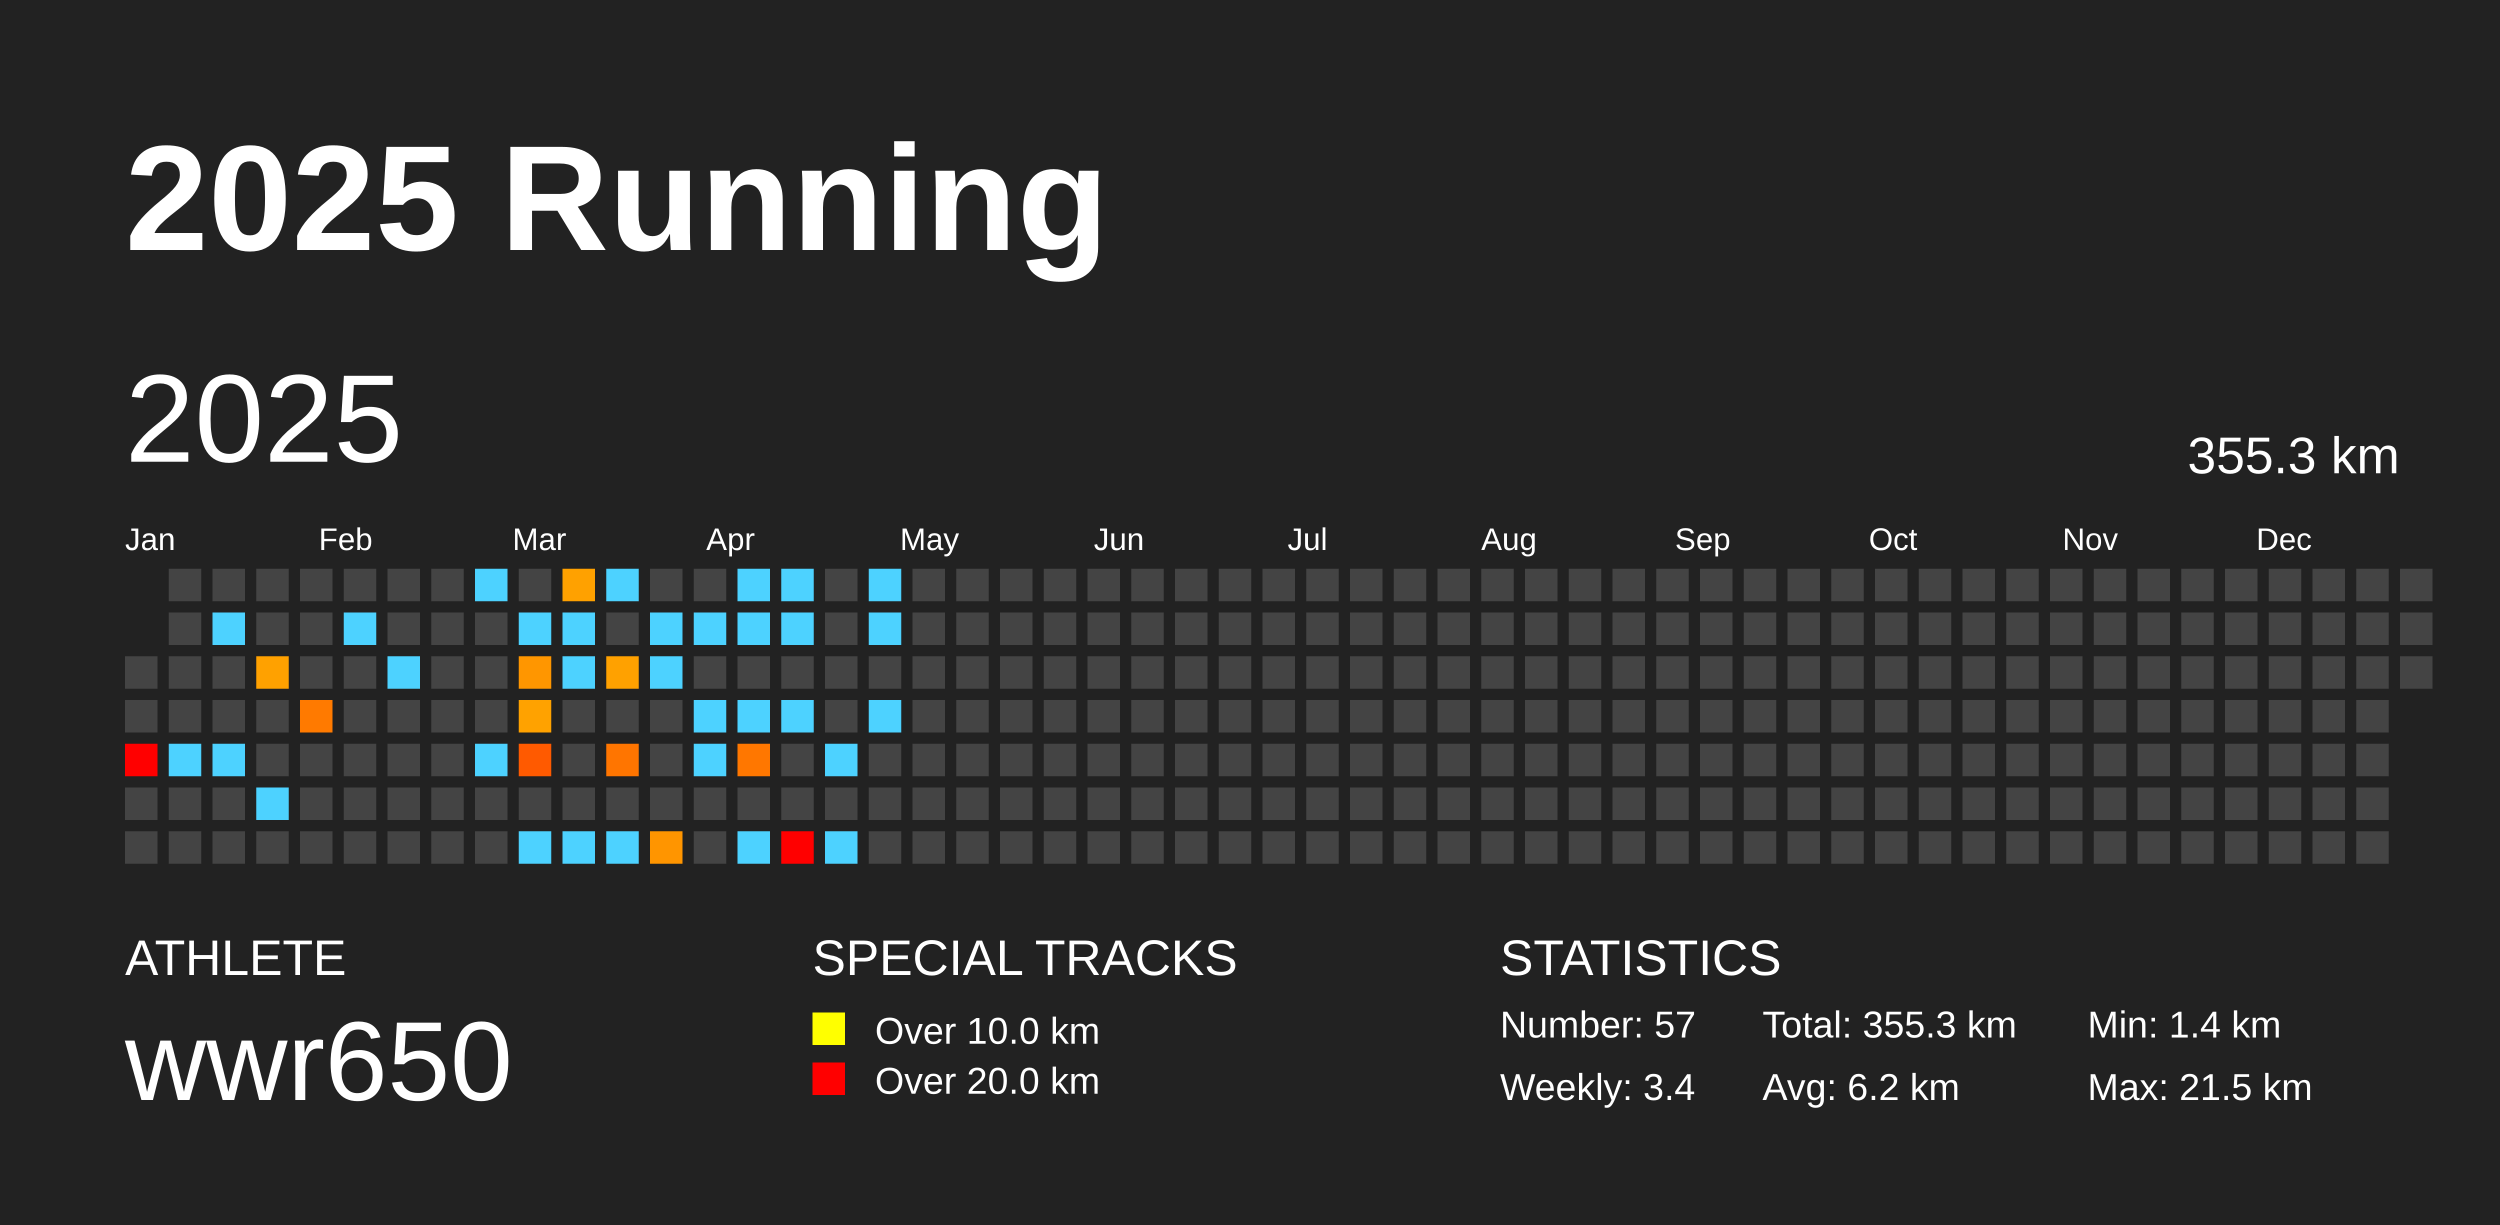
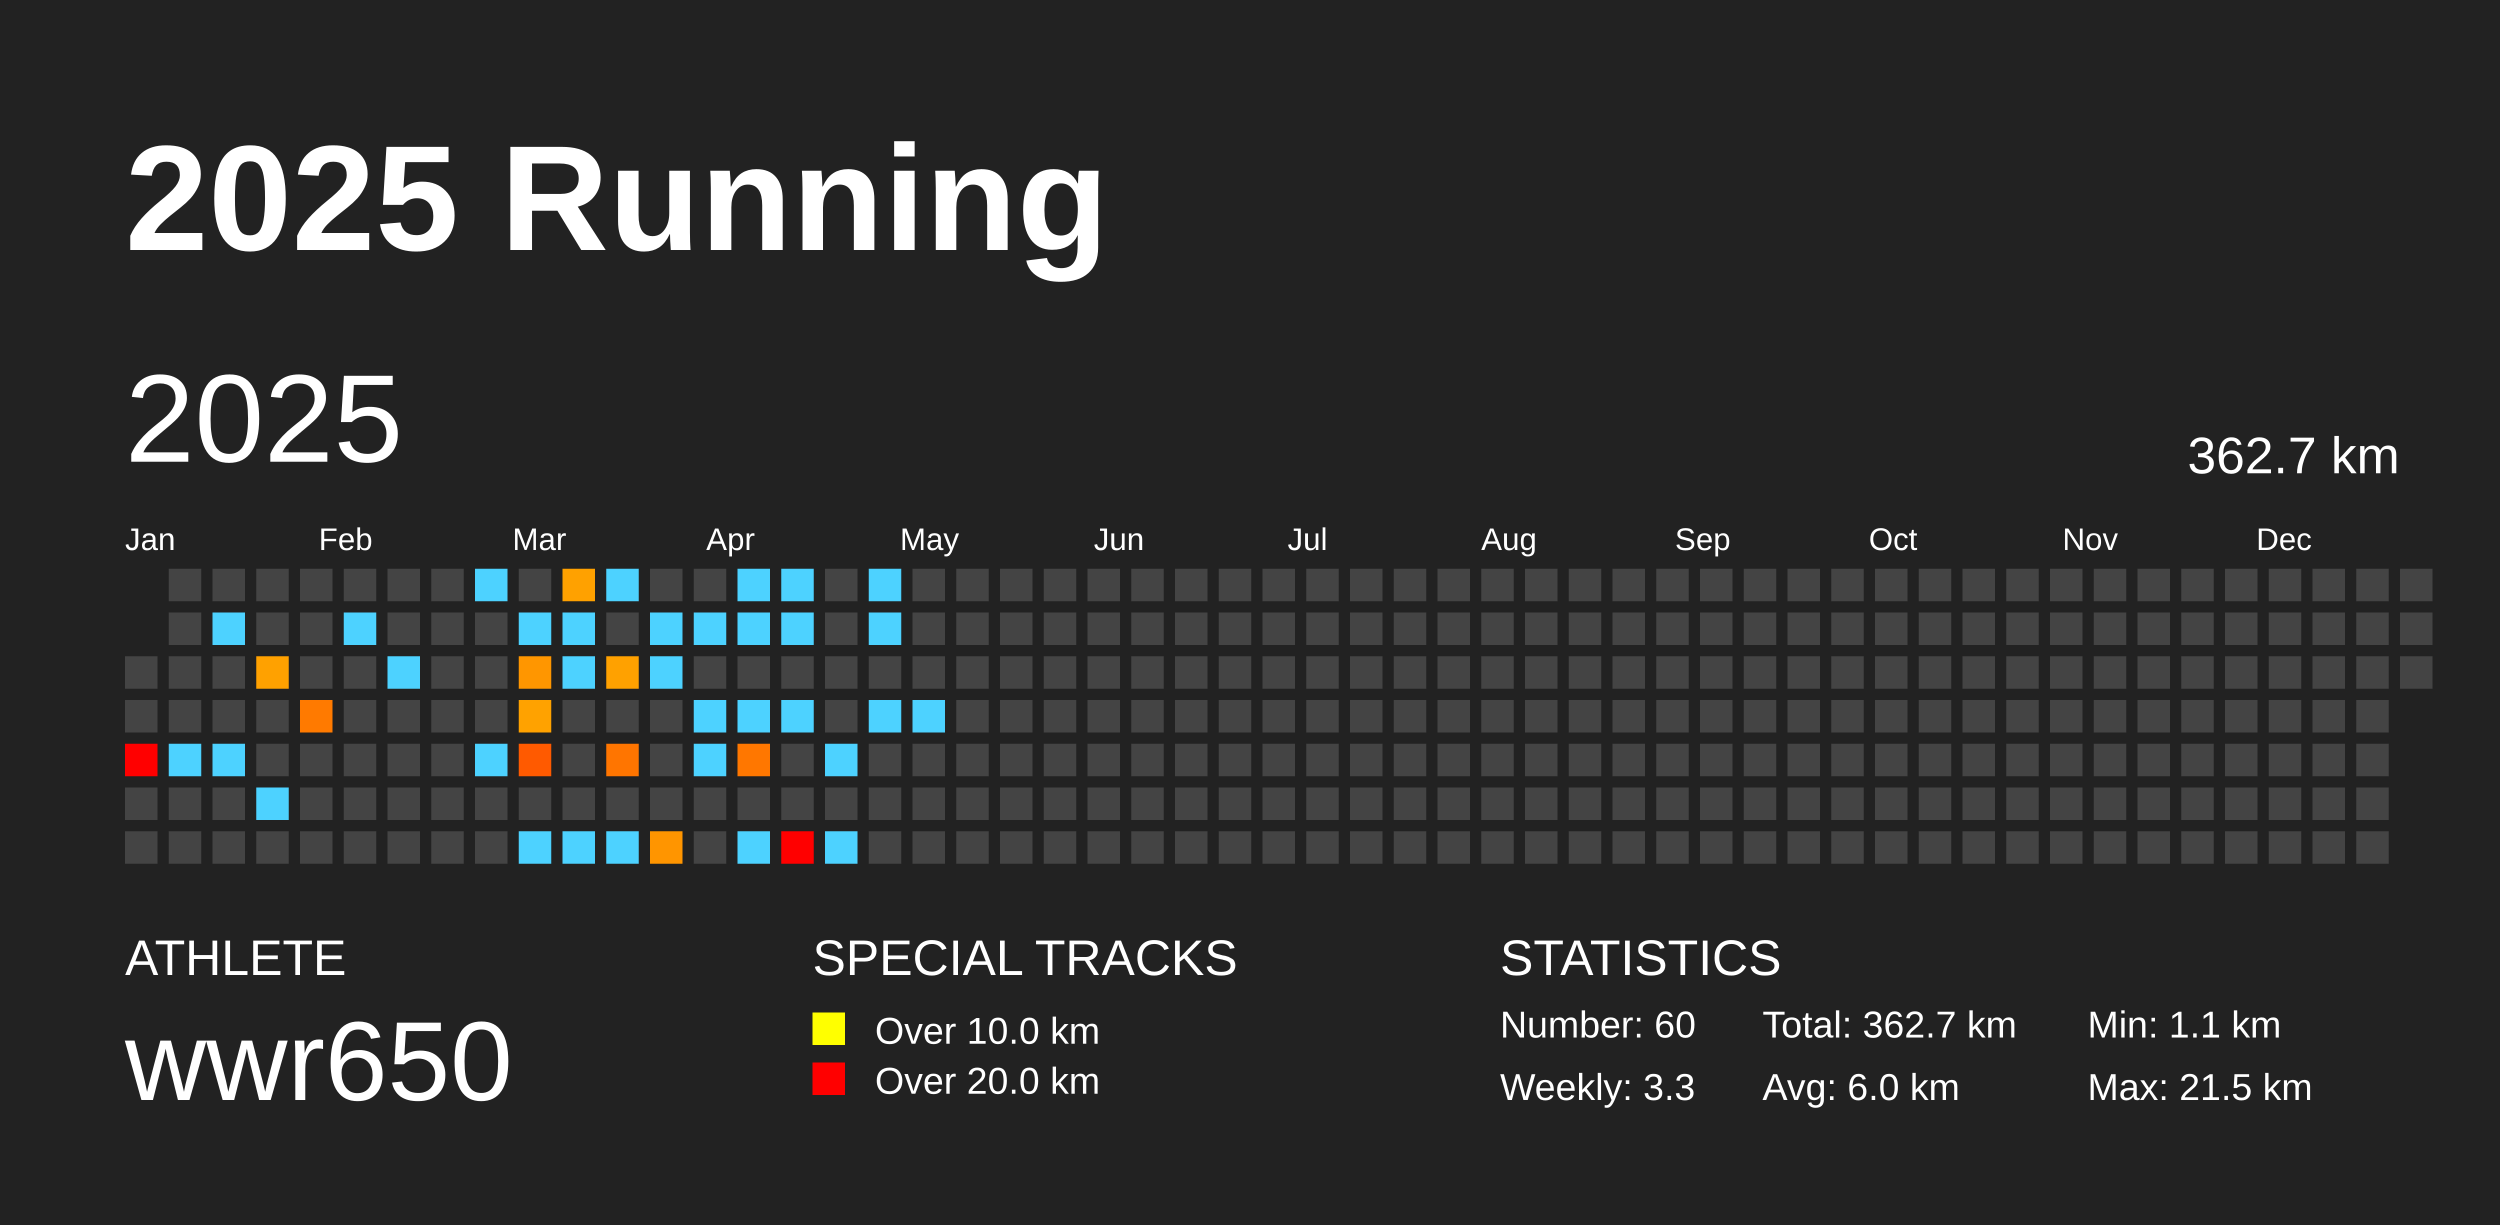
<svg xmlns="http://www.w3.org/2000/svg" baseProfile="full" height="98mm" version="1.1" viewBox="0,0,200,98" width="200mm">
  <defs />
  <rect fill="#222222" height="98" width="200" x="0" y="0" />
  <text fill="#FFFFFF" style="font-size:12px; font-family:Arial; font-weight:bold;" x="10" y="20">2025 Running</text>
  <text fill="#FFFFFF" style="font-size:4px; font-family:Arial" x="10" y="78">ATHLETE</text>
  <text fill="#FFFFFF" style="font-size:9px; font-family:Arial" x="10" y="88">wwr650</text>
  <text fill="#FFFFFF" style="font-size:4px; font-family:Arial" x="65" y="78">SPECIAL TRACKS</text>
  <rect fill="yellow" height="2.6" width="2.6" x="65" y="81" />
  <text fill="#FFFFFF" style="font-size:3px; font-family:Arial" x="70" y="83.5">Over 10.0 km</text>
  <rect fill="red" height="2.6" width="2.6" x="65" y="85" />
  <text fill="#FFFFFF" style="font-size:3px; font-family:Arial" x="70" y="87.5">Over 20.0 km</text>
  <text fill="#FFFFFF" style="font-size:4px; font-family:Arial" x="120" y="78">STATISTICS</text>
-   <text fill="#FFFFFF" style="font-size:3px; font-family:Arial" x="120" y="83">Number: 57</text>
-   <text fill="#FFFFFF" style="font-size:3px; font-family:Arial" x="120" y="88">Weekly: 3.4</text>
-   <text fill="#FFFFFF" style="font-size:3px; font-family:Arial" x="141" y="83">Total: 355.3 km</text>
-   <text fill="#FFFFFF" style="font-size:3px; font-family:Arial" x="141" y="88">Avg: 6.2 km</text>
-   <text fill="#FFFFFF" style="font-size:3px; font-family:Arial" x="167" y="83">Min: 1.4 km</text>
+   <text fill="#FFFFFF" style="font-size:3px; font-family:Arial" x="120" y="83">Number: 60</text>
+   <text fill="#FFFFFF" style="font-size:3px; font-family:Arial" x="120" y="88">Weekly: 3.3</text>
+   <text fill="#FFFFFF" style="font-size:3px; font-family:Arial" x="141" y="83">Total: 362.7 km</text>
+   <text fill="#FFFFFF" style="font-size:3px; font-family:Arial" x="141" y="88">Avg: 6.0 km</text>
+   <text fill="#FFFFFF" style="font-size:3px; font-family:Arial" x="167" y="83">Min: 1.1 km</text>
  <text fill="#FFFFFF" style="font-size:3px; font-family:Arial" x="167" y="88">Max: 21.5 km</text>
  <text dominant-baseline="hanging" fill="#FFFFFF" style="font-size:10.0px; font-family:Arial;" x="10" y="30">2025</text>
-   <text dominant-baseline="hanging" fill="#FFFFFF" style="font-size:4.125px; font-family:Arial;" x="175" y="35">355.3 km</text>
+   <text dominant-baseline="hanging" fill="#FFFFFF" style="font-size:4.125px; font-family:Arial;" x="175" y="35">362.7 km</text>
  <text fill="#FFFFFF" style="font-size:2.5px; font-family:Arial" x="10.0" y="44">Jan</text>
  <text fill="#FFFFFF" style="font-size:2.5px; font-family:Arial" x="25.5" y="44">Feb</text>
  <text fill="#FFFFFF" style="font-size:2.5px; font-family:Arial" x="41.0" y="44">Mar</text>
  <text fill="#FFFFFF" style="font-size:2.5px; font-family:Arial" x="56.5" y="44">Apr</text>
  <text fill="#FFFFFF" style="font-size:2.5px; font-family:Arial" x="72.0" y="44">May</text>
  <text fill="#FFFFFF" style="font-size:2.5px; font-family:Arial" x="87.5" y="44">Jun</text>
  <text fill="#FFFFFF" style="font-size:2.5px; font-family:Arial" x="103.0" y="44">Jul</text>
  <text fill="#FFFFFF" style="font-size:2.5px; font-family:Arial" x="118.5" y="44">Aug</text>
  <text fill="#FFFFFF" style="font-size:2.5px; font-family:Arial" x="134.0" y="44">Sep</text>
  <text fill="#FFFFFF" style="font-size:2.5px; font-family:Arial" x="149.5" y="44">Oct</text>
  <text fill="#FFFFFF" style="font-size:2.5px; font-family:Arial" x="165.0" y="44">Nov</text>
  <text fill="#FFFFFF" style="font-size:2.5px; font-family:Arial" x="180.5" y="44">Dec</text>
  <rect fill="#444444" height="2.6" width="2.6" x="10.0" y="52.5" />
  <rect fill="#444444" height="2.6" width="2.6" x="10.0" y="56.0" />
  <rect fill="red" height="2.6" width="2.6" x="10.0" y="59.5" />
  <rect fill="#444444" height="2.6" width="2.6" x="10.0" y="63.0" />
  <rect fill="#444444" height="2.6" width="2.6" x="10.0" y="66.5" />
  <rect fill="#444444" height="2.6" width="2.6" x="13.5" y="45.5" />
  <rect fill="#444444" height="2.6" width="2.6" x="13.5" y="49.0" />
  <rect fill="#444444" height="2.6" width="2.6" x="13.5" y="52.5" />
  <rect fill="#444444" height="2.6" width="2.6" x="13.5" y="56.0" />
  <rect fill="#4dd2ff" height="2.6" width="2.6" x="13.5" y="59.5" />
  <rect fill="#444444" height="2.6" width="2.6" x="13.5" y="63.0" />
  <rect fill="#444444" height="2.6" width="2.6" x="13.5" y="66.5" />
  <rect fill="#444444" height="2.6" width="2.6" x="17.0" y="45.5" />
  <rect fill="#4dd2ff" height="2.6" width="2.6" x="17.0" y="49.0" />
  <rect fill="#444444" height="2.6" width="2.6" x="17.0" y="52.5" />
  <rect fill="#444444" height="2.6" width="2.6" x="17.0" y="56.0" />
  <rect fill="#4dd2ff" height="2.6" width="2.6" x="17.0" y="59.5" />
  <rect fill="#444444" height="2.6" width="2.6" x="17.0" y="63.0" />
  <rect fill="#444444" height="2.6" width="2.6" x="17.0" y="66.5" />
  <rect fill="#444444" height="2.6" width="2.6" x="20.5" y="45.5" />
  <rect fill="#444444" height="2.6" width="2.6" x="20.5" y="49.0" />
  <rect fill="#ffa100" height="2.6" width="2.6" x="20.5" y="52.5" />
  <rect fill="#444444" height="2.6" width="2.6" x="20.5" y="56.0" />
  <rect fill="#444444" height="2.6" width="2.6" x="20.5" y="59.5" />
  <rect fill="#4dd2ff" height="2.6" width="2.6" x="20.5" y="63.0" />
  <rect fill="#444444" height="2.6" width="2.6" x="20.5" y="66.5" />
  <rect fill="#444444" height="2.6" width="2.6" x="24.0" y="45.5" />
  <rect fill="#444444" height="2.6" width="2.6" x="24.0" y="49.0" />
  <rect fill="#444444" height="2.6" width="2.6" x="24.0" y="52.5" />
  <rect fill="#ff7a00" height="2.6" width="2.6" x="24.0" y="56.0" />
  <rect fill="#444444" height="2.6" width="2.6" x="24.0" y="59.5" />
  <rect fill="#444444" height="2.6" width="2.6" x="24.0" y="63.0" />
  <rect fill="#444444" height="2.6" width="2.6" x="24.0" y="66.5" />
  <rect fill="#444444" height="2.6" width="2.6" x="27.5" y="45.5" />
  <rect fill="#4dd2ff" height="2.6" width="2.6" x="27.5" y="49.0" />
  <rect fill="#444444" height="2.6" width="2.6" x="27.5" y="52.5" />
  <rect fill="#444444" height="2.6" width="2.6" x="27.5" y="56.0" />
  <rect fill="#444444" height="2.6" width="2.6" x="27.5" y="59.5" />
  <rect fill="#444444" height="2.6" width="2.6" x="27.5" y="63.0" />
  <rect fill="#444444" height="2.6" width="2.6" x="27.5" y="66.5" />
  <rect fill="#444444" height="2.6" width="2.6" x="31.0" y="45.5" />
  <rect fill="#444444" height="2.6" width="2.6" x="31.0" y="49.0" />
  <rect fill="#4dd2ff" height="2.6" width="2.6" x="31.0" y="52.5" />
  <rect fill="#444444" height="2.6" width="2.6" x="31.0" y="56.0" />
  <rect fill="#444444" height="2.6" width="2.6" x="31.0" y="59.5" />
  <rect fill="#444444" height="2.6" width="2.6" x="31.0" y="63.0" />
  <rect fill="#444444" height="2.6" width="2.6" x="31.0" y="66.5" />
  <rect fill="#444444" height="2.6" width="2.6" x="34.5" y="45.5" />
  <rect fill="#444444" height="2.6" width="2.6" x="34.5" y="49.0" />
  <rect fill="#444444" height="2.6" width="2.6" x="34.5" y="52.5" />
  <rect fill="#444444" height="2.6" width="2.6" x="34.5" y="56.0" />
  <rect fill="#444444" height="2.6" width="2.6" x="34.5" y="59.5" />
  <rect fill="#444444" height="2.6" width="2.6" x="34.5" y="63.0" />
  <rect fill="#444444" height="2.6" width="2.6" x="34.5" y="66.5" />
  <rect fill="#4dd2ff" height="2.6" width="2.6" x="38.0" y="45.5" />
  <rect fill="#444444" height="2.6" width="2.6" x="38.0" y="49.0" />
  <rect fill="#444444" height="2.6" width="2.6" x="38.0" y="52.5" />
  <rect fill="#444444" height="2.6" width="2.6" x="38.0" y="56.0" />
  <rect fill="#4dd2ff" height="2.6" width="2.6" x="38.0" y="59.5" />
  <rect fill="#444444" height="2.6" width="2.6" x="38.0" y="63.0" />
  <rect fill="#444444" height="2.6" width="2.6" x="38.0" y="66.5" />
  <rect fill="#444444" height="2.6" width="2.6" x="41.5" y="45.5" />
  <rect fill="#4dd2ff" height="2.6" width="2.6" x="41.5" y="49.0" />
  <rect fill="#ff9600" height="2.6" width="2.6" x="41.5" y="52.5" />
  <rect fill="#ffa200" height="2.6" width="2.6" x="41.5" y="56.0" />
  <rect fill="#ff5a00" height="2.6" width="2.6" x="41.5" y="59.5" />
  <rect fill="#444444" height="2.6" width="2.6" x="41.5" y="63.0" />
  <rect fill="#4dd2ff" height="2.6" width="2.6" x="41.5" y="66.5" />
  <rect fill="#ffa100" height="2.6" width="2.6" x="45.0" y="45.5" />
  <rect fill="#4dd2ff" height="2.6" width="2.6" x="45.0" y="49.0" />
  <rect fill="#4dd2ff" height="2.6" width="2.6" x="45.0" y="52.5" />
  <rect fill="#444444" height="2.6" width="2.6" x="45.0" y="56.0" />
  <rect fill="#444444" height="2.6" width="2.6" x="45.0" y="59.5" />
  <rect fill="#444444" height="2.6" width="2.6" x="45.0" y="63.0" />
  <rect fill="#4dd2ff" height="2.6" width="2.6" x="45.0" y="66.5" />
  <rect fill="#4dd2ff" height="2.6" width="2.6" x="48.5" y="45.5" />
  <rect fill="#444444" height="2.6" width="2.6" x="48.5" y="49.0" />
  <rect fill="#ffa100" height="2.6" width="2.6" x="48.5" y="52.5" />
  <rect fill="#444444" height="2.6" width="2.6" x="48.5" y="56.0" />
  <rect fill="#ff7500" height="2.6" width="2.6" x="48.5" y="59.5" />
  <rect fill="#444444" height="2.6" width="2.6" x="48.5" y="63.0" />
  <rect fill="#4dd2ff" height="2.6" width="2.6" x="48.5" y="66.5" />
  <rect fill="#444444" height="2.6" width="2.6" x="52.0" y="45.5" />
  <rect fill="#4dd2ff" height="2.6" width="2.6" x="52.0" y="49.0" />
  <rect fill="#4dd2ff" height="2.6" width="2.6" x="52.0" y="52.5" />
  <rect fill="#444444" height="2.6" width="2.6" x="52.0" y="56.0" />
  <rect fill="#444444" height="2.6" width="2.6" x="52.0" y="59.5" />
  <rect fill="#444444" height="2.6" width="2.6" x="52.0" y="63.0" />
  <rect fill="#ff9500" height="2.6" width="2.6" x="52.0" y="66.5" />
  <rect fill="#444444" height="2.6" width="2.6" x="55.5" y="45.5" />
  <rect fill="#4dd2ff" height="2.6" width="2.6" x="55.5" y="49.0" />
  <rect fill="#444444" height="2.6" width="2.6" x="55.5" y="52.5" />
  <rect fill="#4dd2ff" height="2.6" width="2.6" x="55.5" y="56.0" />
  <rect fill="#4dd2ff" height="2.6" width="2.6" x="55.5" y="59.5" />
  <rect fill="#444444" height="2.6" width="2.6" x="55.5" y="63.0" />
  <rect fill="#444444" height="2.6" width="2.6" x="55.5" y="66.5" />
  <rect fill="#4dd2ff" height="2.6" width="2.6" x="59.0" y="45.5" />
  <rect fill="#4dd2ff" height="2.6" width="2.6" x="59.0" y="49.0" />
  <rect fill="#444444" height="2.6" width="2.6" x="59.0" y="52.5" />
  <rect fill="#4dd2ff" height="2.6" width="2.6" x="59.0" y="56.0" />
  <rect fill="#ff7700" height="2.6" width="2.6" x="59.0" y="59.5" />
  <rect fill="#444444" height="2.6" width="2.6" x="59.0" y="63.0" />
  <rect fill="#4dd2ff" height="2.6" width="2.6" x="59.0" y="66.5" />
  <rect fill="#4dd2ff" height="2.6" width="2.6" x="62.5" y="45.5" />
  <rect fill="#4dd2ff" height="2.6" width="2.6" x="62.5" y="49.0" />
  <rect fill="#444444" height="2.6" width="2.6" x="62.5" y="52.5" />
  <rect fill="#4dd2ff" height="2.6" width="2.6" x="62.5" y="56.0" />
  <rect fill="#444444" height="2.6" width="2.6" x="62.5" y="59.5" />
  <rect fill="#444444" height="2.6" width="2.6" x="62.5" y="63.0" />
  <rect fill="red" height="2.6" width="2.6" x="62.5" y="66.5" />
  <rect fill="#444444" height="2.6" width="2.6" x="66.0" y="45.5" />
  <rect fill="#444444" height="2.6" width="2.6" x="66.0" y="49.0" />
  <rect fill="#444444" height="2.6" width="2.6" x="66.0" y="52.5" />
  <rect fill="#444444" height="2.6" width="2.6" x="66.0" y="56.0" />
  <rect fill="#4dd2ff" height="2.6" width="2.6" x="66.0" y="59.5" />
  <rect fill="#444444" height="2.6" width="2.6" x="66.0" y="63.0" />
  <rect fill="#4dd2ff" height="2.6" width="2.6" x="66.0" y="66.5" />
  <rect fill="#4dd2ff" height="2.6" width="2.6" x="69.5" y="45.5" />
  <rect fill="#4dd2ff" height="2.6" width="2.6" x="69.5" y="49.0" />
  <rect fill="#444444" height="2.6" width="2.6" x="69.5" y="52.5" />
  <rect fill="#4dd2ff" height="2.6" width="2.6" x="69.5" y="56.0" />
  <rect fill="#444444" height="2.6" width="2.6" x="69.5" y="59.5" />
  <rect fill="#444444" height="2.6" width="2.6" x="69.5" y="63.0" />
  <rect fill="#444444" height="2.6" width="2.6" x="69.5" y="66.5" />
  <rect fill="#444444" height="2.6" width="2.6" x="73.0" y="45.5" />
  <rect fill="#444444" height="2.6" width="2.6" x="73.0" y="49.0" />
  <rect fill="#444444" height="2.6" width="2.6" x="73.0" y="52.5" />
-   <rect fill="#444444" height="2.6" width="2.6" x="73.0" y="56.0" />
+   <rect fill="#4dd2ff" height="2.6" width="2.6" x="73.0" y="56.0" />
  <rect fill="#444444" height="2.6" width="2.6" x="73.0" y="59.5" />
  <rect fill="#444444" height="2.6" width="2.6" x="73.0" y="63.0" />
  <rect fill="#444444" height="2.6" width="2.6" x="73.0" y="66.5" />
  <rect fill="#444444" height="2.6" width="2.6" x="76.5" y="45.5" />
  <rect fill="#444444" height="2.6" width="2.6" x="76.5" y="49.0" />
  <rect fill="#444444" height="2.6" width="2.6" x="76.5" y="52.5" />
  <rect fill="#444444" height="2.6" width="2.6" x="76.5" y="56.0" />
  <rect fill="#444444" height="2.6" width="2.6" x="76.5" y="59.5" />
  <rect fill="#444444" height="2.6" width="2.6" x="76.5" y="63.0" />
  <rect fill="#444444" height="2.6" width="2.6" x="76.5" y="66.5" />
  <rect fill="#444444" height="2.6" width="2.6" x="80.0" y="45.5" />
  <rect fill="#444444" height="2.6" width="2.6" x="80.0" y="49.0" />
  <rect fill="#444444" height="2.6" width="2.6" x="80.0" y="52.5" />
  <rect fill="#444444" height="2.6" width="2.6" x="80.0" y="56.0" />
  <rect fill="#444444" height="2.6" width="2.6" x="80.0" y="59.5" />
  <rect fill="#444444" height="2.6" width="2.6" x="80.0" y="63.0" />
  <rect fill="#444444" height="2.6" width="2.6" x="80.0" y="66.5" />
  <rect fill="#444444" height="2.6" width="2.6" x="83.5" y="45.5" />
  <rect fill="#444444" height="2.6" width="2.6" x="83.5" y="49.0" />
  <rect fill="#444444" height="2.6" width="2.6" x="83.5" y="52.5" />
  <rect fill="#444444" height="2.6" width="2.6" x="83.5" y="56.0" />
  <rect fill="#444444" height="2.6" width="2.6" x="83.5" y="59.5" />
  <rect fill="#444444" height="2.6" width="2.6" x="83.5" y="63.0" />
  <rect fill="#444444" height="2.6" width="2.6" x="83.5" y="66.5" />
  <rect fill="#444444" height="2.6" width="2.6" x="87.0" y="45.5" />
  <rect fill="#444444" height="2.6" width="2.6" x="87.0" y="49.0" />
  <rect fill="#444444" height="2.6" width="2.6" x="87.0" y="52.5" />
  <rect fill="#444444" height="2.6" width="2.6" x="87.0" y="56.0" />
  <rect fill="#444444" height="2.6" width="2.6" x="87.0" y="59.5" />
  <rect fill="#444444" height="2.6" width="2.6" x="87.0" y="63.0" />
  <rect fill="#444444" height="2.6" width="2.6" x="87.0" y="66.5" />
  <rect fill="#444444" height="2.6" width="2.6" x="90.5" y="45.5" />
  <rect fill="#444444" height="2.6" width="2.6" x="90.5" y="49.0" />
  <rect fill="#444444" height="2.6" width="2.6" x="90.5" y="52.5" />
  <rect fill="#444444" height="2.6" width="2.6" x="90.5" y="56.0" />
  <rect fill="#444444" height="2.6" width="2.6" x="90.5" y="59.5" />
  <rect fill="#444444" height="2.6" width="2.6" x="90.5" y="63.0" />
  <rect fill="#444444" height="2.6" width="2.6" x="90.5" y="66.5" />
  <rect fill="#444444" height="2.6" width="2.6" x="94.0" y="45.5" />
  <rect fill="#444444" height="2.6" width="2.6" x="94.0" y="49.0" />
  <rect fill="#444444" height="2.6" width="2.6" x="94.0" y="52.5" />
  <rect fill="#444444" height="2.6" width="2.6" x="94.0" y="56.0" />
  <rect fill="#444444" height="2.6" width="2.6" x="94.0" y="59.5" />
  <rect fill="#444444" height="2.6" width="2.6" x="94.0" y="63.0" />
  <rect fill="#444444" height="2.6" width="2.6" x="94.0" y="66.5" />
  <rect fill="#444444" height="2.6" width="2.6" x="97.5" y="45.5" />
  <rect fill="#444444" height="2.6" width="2.6" x="97.5" y="49.0" />
  <rect fill="#444444" height="2.6" width="2.6" x="97.5" y="52.5" />
  <rect fill="#444444" height="2.6" width="2.6" x="97.5" y="56.0" />
  <rect fill="#444444" height="2.6" width="2.6" x="97.5" y="59.5" />
  <rect fill="#444444" height="2.6" width="2.6" x="97.5" y="63.0" />
  <rect fill="#444444" height="2.6" width="2.6" x="97.5" y="66.5" />
  <rect fill="#444444" height="2.6" width="2.6" x="101.0" y="45.5" />
  <rect fill="#444444" height="2.6" width="2.6" x="101.0" y="49.0" />
  <rect fill="#444444" height="2.6" width="2.6" x="101.0" y="52.5" />
  <rect fill="#444444" height="2.6" width="2.6" x="101.0" y="56.0" />
  <rect fill="#444444" height="2.6" width="2.6" x="101.0" y="59.5" />
  <rect fill="#444444" height="2.6" width="2.6" x="101.0" y="63.0" />
  <rect fill="#444444" height="2.6" width="2.6" x="101.0" y="66.5" />
  <rect fill="#444444" height="2.6" width="2.6" x="104.5" y="45.5" />
  <rect fill="#444444" height="2.6" width="2.6" x="104.5" y="49.0" />
  <rect fill="#444444" height="2.6" width="2.6" x="104.5" y="52.5" />
  <rect fill="#444444" height="2.6" width="2.6" x="104.5" y="56.0" />
  <rect fill="#444444" height="2.6" width="2.6" x="104.5" y="59.5" />
  <rect fill="#444444" height="2.6" width="2.6" x="104.5" y="63.0" />
  <rect fill="#444444" height="2.6" width="2.6" x="104.5" y="66.5" />
  <rect fill="#444444" height="2.6" width="2.6" x="108.0" y="45.5" />
  <rect fill="#444444" height="2.6" width="2.6" x="108.0" y="49.0" />
  <rect fill="#444444" height="2.6" width="2.6" x="108.0" y="52.5" />
  <rect fill="#444444" height="2.6" width="2.6" x="108.0" y="56.0" />
  <rect fill="#444444" height="2.6" width="2.6" x="108.0" y="59.5" />
  <rect fill="#444444" height="2.6" width="2.6" x="108.0" y="63.0" />
  <rect fill="#444444" height="2.6" width="2.6" x="108.0" y="66.5" />
  <rect fill="#444444" height="2.6" width="2.6" x="111.5" y="45.5" />
  <rect fill="#444444" height="2.6" width="2.6" x="111.5" y="49.0" />
  <rect fill="#444444" height="2.6" width="2.6" x="111.5" y="52.5" />
  <rect fill="#444444" height="2.6" width="2.6" x="111.5" y="56.0" />
  <rect fill="#444444" height="2.6" width="2.6" x="111.5" y="59.5" />
  <rect fill="#444444" height="2.6" width="2.6" x="111.5" y="63.0" />
  <rect fill="#444444" height="2.6" width="2.6" x="111.5" y="66.5" />
  <rect fill="#444444" height="2.6" width="2.6" x="115.0" y="45.5" />
  <rect fill="#444444" height="2.6" width="2.6" x="115.0" y="49.0" />
  <rect fill="#444444" height="2.6" width="2.6" x="115.0" y="52.5" />
  <rect fill="#444444" height="2.6" width="2.6" x="115.0" y="56.0" />
  <rect fill="#444444" height="2.6" width="2.6" x="115.0" y="59.5" />
  <rect fill="#444444" height="2.6" width="2.6" x="115.0" y="63.0" />
  <rect fill="#444444" height="2.6" width="2.6" x="115.0" y="66.5" />
  <rect fill="#444444" height="2.6" width="2.6" x="118.5" y="45.5" />
  <rect fill="#444444" height="2.6" width="2.6" x="118.5" y="49.0" />
  <rect fill="#444444" height="2.6" width="2.6" x="118.5" y="52.5" />
  <rect fill="#444444" height="2.6" width="2.6" x="118.5" y="56.0" />
  <rect fill="#444444" height="2.6" width="2.6" x="118.5" y="59.5" />
  <rect fill="#444444" height="2.6" width="2.6" x="118.5" y="63.0" />
  <rect fill="#444444" height="2.6" width="2.6" x="118.5" y="66.5" />
  <rect fill="#444444" height="2.6" width="2.6" x="122.0" y="45.5" />
  <rect fill="#444444" height="2.6" width="2.6" x="122.0" y="49.0" />
  <rect fill="#444444" height="2.6" width="2.6" x="122.0" y="52.5" />
  <rect fill="#444444" height="2.6" width="2.6" x="122.0" y="56.0" />
  <rect fill="#444444" height="2.6" width="2.6" x="122.0" y="59.5" />
  <rect fill="#444444" height="2.6" width="2.6" x="122.0" y="63.0" />
  <rect fill="#444444" height="2.6" width="2.6" x="122.0" y="66.5" />
  <rect fill="#444444" height="2.6" width="2.6" x="125.5" y="45.5" />
  <rect fill="#444444" height="2.6" width="2.6" x="125.5" y="49.0" />
  <rect fill="#444444" height="2.6" width="2.6" x="125.5" y="52.5" />
  <rect fill="#444444" height="2.6" width="2.6" x="125.5" y="56.0" />
  <rect fill="#444444" height="2.6" width="2.6" x="125.5" y="59.5" />
  <rect fill="#444444" height="2.6" width="2.6" x="125.5" y="63.0" />
  <rect fill="#444444" height="2.6" width="2.6" x="125.5" y="66.5" />
  <rect fill="#444444" height="2.6" width="2.6" x="129.0" y="45.5" />
  <rect fill="#444444" height="2.6" width="2.6" x="129.0" y="49.0" />
  <rect fill="#444444" height="2.6" width="2.6" x="129.0" y="52.5" />
  <rect fill="#444444" height="2.6" width="2.6" x="129.0" y="56.0" />
  <rect fill="#444444" height="2.6" width="2.6" x="129.0" y="59.5" />
  <rect fill="#444444" height="2.6" width="2.6" x="129.0" y="63.0" />
  <rect fill="#444444" height="2.6" width="2.6" x="129.0" y="66.5" />
  <rect fill="#444444" height="2.6" width="2.6" x="132.5" y="45.5" />
  <rect fill="#444444" height="2.6" width="2.6" x="132.5" y="49.0" />
  <rect fill="#444444" height="2.6" width="2.6" x="132.5" y="52.5" />
  <rect fill="#444444" height="2.6" width="2.6" x="132.5" y="56.0" />
  <rect fill="#444444" height="2.6" width="2.6" x="132.5" y="59.5" />
  <rect fill="#444444" height="2.6" width="2.6" x="132.5" y="63.0" />
  <rect fill="#444444" height="2.6" width="2.6" x="132.5" y="66.5" />
  <rect fill="#444444" height="2.6" width="2.6" x="136.0" y="45.5" />
  <rect fill="#444444" height="2.6" width="2.6" x="136.0" y="49.0" />
  <rect fill="#444444" height="2.6" width="2.6" x="136.0" y="52.5" />
  <rect fill="#444444" height="2.6" width="2.6" x="136.0" y="56.0" />
  <rect fill="#444444" height="2.6" width="2.6" x="136.0" y="59.5" />
  <rect fill="#444444" height="2.6" width="2.6" x="136.0" y="63.0" />
  <rect fill="#444444" height="2.6" width="2.6" x="136.0" y="66.5" />
  <rect fill="#444444" height="2.6" width="2.6" x="139.5" y="45.5" />
  <rect fill="#444444" height="2.6" width="2.6" x="139.5" y="49.0" />
  <rect fill="#444444" height="2.6" width="2.6" x="139.5" y="52.5" />
  <rect fill="#444444" height="2.6" width="2.6" x="139.5" y="56.0" />
  <rect fill="#444444" height="2.6" width="2.6" x="139.5" y="59.5" />
  <rect fill="#444444" height="2.6" width="2.6" x="139.5" y="63.0" />
  <rect fill="#444444" height="2.6" width="2.6" x="139.5" y="66.5" />
  <rect fill="#444444" height="2.6" width="2.6" x="143.0" y="45.5" />
  <rect fill="#444444" height="2.6" width="2.6" x="143.0" y="49.0" />
  <rect fill="#444444" height="2.6" width="2.6" x="143.0" y="52.5" />
  <rect fill="#444444" height="2.6" width="2.6" x="143.0" y="56.0" />
  <rect fill="#444444" height="2.6" width="2.6" x="143.0" y="59.5" />
  <rect fill="#444444" height="2.6" width="2.6" x="143.0" y="63.0" />
  <rect fill="#444444" height="2.6" width="2.6" x="143.0" y="66.5" />
  <rect fill="#444444" height="2.6" width="2.6" x="146.5" y="45.5" />
  <rect fill="#444444" height="2.6" width="2.6" x="146.5" y="49.0" />
  <rect fill="#444444" height="2.6" width="2.6" x="146.5" y="52.5" />
  <rect fill="#444444" height="2.6" width="2.6" x="146.5" y="56.0" />
  <rect fill="#444444" height="2.6" width="2.6" x="146.5" y="59.5" />
  <rect fill="#444444" height="2.6" width="2.6" x="146.5" y="63.0" />
  <rect fill="#444444" height="2.6" width="2.6" x="146.5" y="66.5" />
  <rect fill="#444444" height="2.6" width="2.6" x="150.0" y="45.5" />
  <rect fill="#444444" height="2.6" width="2.6" x="150.0" y="49.0" />
  <rect fill="#444444" height="2.6" width="2.6" x="150.0" y="52.5" />
  <rect fill="#444444" height="2.6" width="2.6" x="150.0" y="56.0" />
  <rect fill="#444444" height="2.6" width="2.6" x="150.0" y="59.5" />
  <rect fill="#444444" height="2.6" width="2.6" x="150.0" y="63.0" />
  <rect fill="#444444" height="2.6" width="2.6" x="150.0" y="66.5" />
  <rect fill="#444444" height="2.6" width="2.6" x="153.5" y="45.5" />
  <rect fill="#444444" height="2.6" width="2.6" x="153.5" y="49.0" />
  <rect fill="#444444" height="2.6" width="2.6" x="153.5" y="52.5" />
  <rect fill="#444444" height="2.6" width="2.6" x="153.5" y="56.0" />
  <rect fill="#444444" height="2.6" width="2.6" x="153.5" y="59.5" />
  <rect fill="#444444" height="2.6" width="2.6" x="153.5" y="63.0" />
  <rect fill="#444444" height="2.6" width="2.6" x="153.5" y="66.5" />
  <rect fill="#444444" height="2.6" width="2.6" x="157.0" y="45.5" />
  <rect fill="#444444" height="2.6" width="2.6" x="157.0" y="49.0" />
  <rect fill="#444444" height="2.6" width="2.6" x="157.0" y="52.5" />
  <rect fill="#444444" height="2.6" width="2.6" x="157.0" y="56.0" />
  <rect fill="#444444" height="2.6" width="2.6" x="157.0" y="59.5" />
  <rect fill="#444444" height="2.6" width="2.6" x="157.0" y="63.0" />
  <rect fill="#444444" height="2.6" width="2.6" x="157.0" y="66.5" />
  <rect fill="#444444" height="2.6" width="2.6" x="160.5" y="45.5" />
  <rect fill="#444444" height="2.6" width="2.6" x="160.5" y="49.0" />
  <rect fill="#444444" height="2.6" width="2.6" x="160.5" y="52.5" />
  <rect fill="#444444" height="2.6" width="2.6" x="160.5" y="56.0" />
  <rect fill="#444444" height="2.6" width="2.6" x="160.5" y="59.5" />
  <rect fill="#444444" height="2.6" width="2.6" x="160.5" y="63.0" />
  <rect fill="#444444" height="2.6" width="2.6" x="160.5" y="66.5" />
  <rect fill="#444444" height="2.6" width="2.6" x="164.0" y="45.5" />
  <rect fill="#444444" height="2.6" width="2.6" x="164.0" y="49.0" />
  <rect fill="#444444" height="2.6" width="2.6" x="164.0" y="52.5" />
  <rect fill="#444444" height="2.6" width="2.6" x="164.0" y="56.0" />
  <rect fill="#444444" height="2.6" width="2.6" x="164.0" y="59.5" />
  <rect fill="#444444" height="2.6" width="2.6" x="164.0" y="63.0" />
  <rect fill="#444444" height="2.6" width="2.6" x="164.0" y="66.5" />
  <rect fill="#444444" height="2.6" width="2.6" x="167.5" y="45.5" />
  <rect fill="#444444" height="2.6" width="2.6" x="167.5" y="49.0" />
  <rect fill="#444444" height="2.6" width="2.6" x="167.5" y="52.5" />
  <rect fill="#444444" height="2.6" width="2.6" x="167.5" y="56.0" />
  <rect fill="#444444" height="2.6" width="2.6" x="167.5" y="59.5" />
  <rect fill="#444444" height="2.6" width="2.6" x="167.5" y="63.0" />
  <rect fill="#444444" height="2.6" width="2.6" x="167.5" y="66.5" />
  <rect fill="#444444" height="2.6" width="2.6" x="171.0" y="45.5" />
  <rect fill="#444444" height="2.6" width="2.6" x="171.0" y="49.0" />
  <rect fill="#444444" height="2.6" width="2.6" x="171.0" y="52.5" />
  <rect fill="#444444" height="2.6" width="2.6" x="171.0" y="56.0" />
  <rect fill="#444444" height="2.6" width="2.6" x="171.0" y="59.5" />
  <rect fill="#444444" height="2.6" width="2.6" x="171.0" y="63.0" />
  <rect fill="#444444" height="2.6" width="2.6" x="171.0" y="66.5" />
  <rect fill="#444444" height="2.6" width="2.6" x="174.5" y="45.5" />
  <rect fill="#444444" height="2.6" width="2.6" x="174.5" y="49.0" />
  <rect fill="#444444" height="2.6" width="2.6" x="174.5" y="52.5" />
  <rect fill="#444444" height="2.6" width="2.6" x="174.5" y="56.0" />
  <rect fill="#444444" height="2.6" width="2.6" x="174.5" y="59.5" />
  <rect fill="#444444" height="2.6" width="2.6" x="174.5" y="63.0" />
  <rect fill="#444444" height="2.6" width="2.6" x="174.5" y="66.5" />
  <rect fill="#444444" height="2.6" width="2.6" x="178.0" y="45.5" />
  <rect fill="#444444" height="2.6" width="2.6" x="178.0" y="49.0" />
  <rect fill="#444444" height="2.6" width="2.6" x="178.0" y="52.5" />
  <rect fill="#444444" height="2.6" width="2.6" x="178.0" y="56.0" />
  <rect fill="#444444" height="2.6" width="2.6" x="178.0" y="59.5" />
  <rect fill="#444444" height="2.6" width="2.6" x="178.0" y="63.0" />
  <rect fill="#444444" height="2.6" width="2.6" x="178.0" y="66.5" />
  <rect fill="#444444" height="2.6" width="2.6" x="181.5" y="45.5" />
  <rect fill="#444444" height="2.6" width="2.6" x="181.5" y="49.0" />
  <rect fill="#444444" height="2.6" width="2.6" x="181.5" y="52.5" />
  <rect fill="#444444" height="2.6" width="2.6" x="181.5" y="56.0" />
  <rect fill="#444444" height="2.6" width="2.6" x="181.5" y="59.5" />
  <rect fill="#444444" height="2.6" width="2.6" x="181.5" y="63.0" />
  <rect fill="#444444" height="2.6" width="2.6" x="181.5" y="66.5" />
  <rect fill="#444444" height="2.6" width="2.6" x="185.0" y="45.5" />
  <rect fill="#444444" height="2.6" width="2.6" x="185.0" y="49.0" />
  <rect fill="#444444" height="2.6" width="2.6" x="185.0" y="52.5" />
  <rect fill="#444444" height="2.6" width="2.6" x="185.0" y="56.0" />
  <rect fill="#444444" height="2.6" width="2.6" x="185.0" y="59.5" />
  <rect fill="#444444" height="2.6" width="2.6" x="185.0" y="63.0" />
  <rect fill="#444444" height="2.6" width="2.6" x="185.0" y="66.5" />
  <rect fill="#444444" height="2.6" width="2.6" x="188.5" y="45.5" />
  <rect fill="#444444" height="2.6" width="2.6" x="188.5" y="49.0" />
  <rect fill="#444444" height="2.6" width="2.6" x="188.5" y="52.5" />
  <rect fill="#444444" height="2.6" width="2.6" x="188.5" y="56.0" />
  <rect fill="#444444" height="2.6" width="2.6" x="188.5" y="59.5" />
  <rect fill="#444444" height="2.6" width="2.6" x="188.5" y="63.0" />
  <rect fill="#444444" height="2.6" width="2.6" x="188.5" y="66.5" />
  <rect fill="#444444" height="2.6" width="2.6" x="192.0" y="45.5" />
  <rect fill="#444444" height="2.6" width="2.6" x="192.0" y="49.0" />
  <rect fill="#444444" height="2.6" width="2.6" x="192.0" y="52.5" />
</svg>
